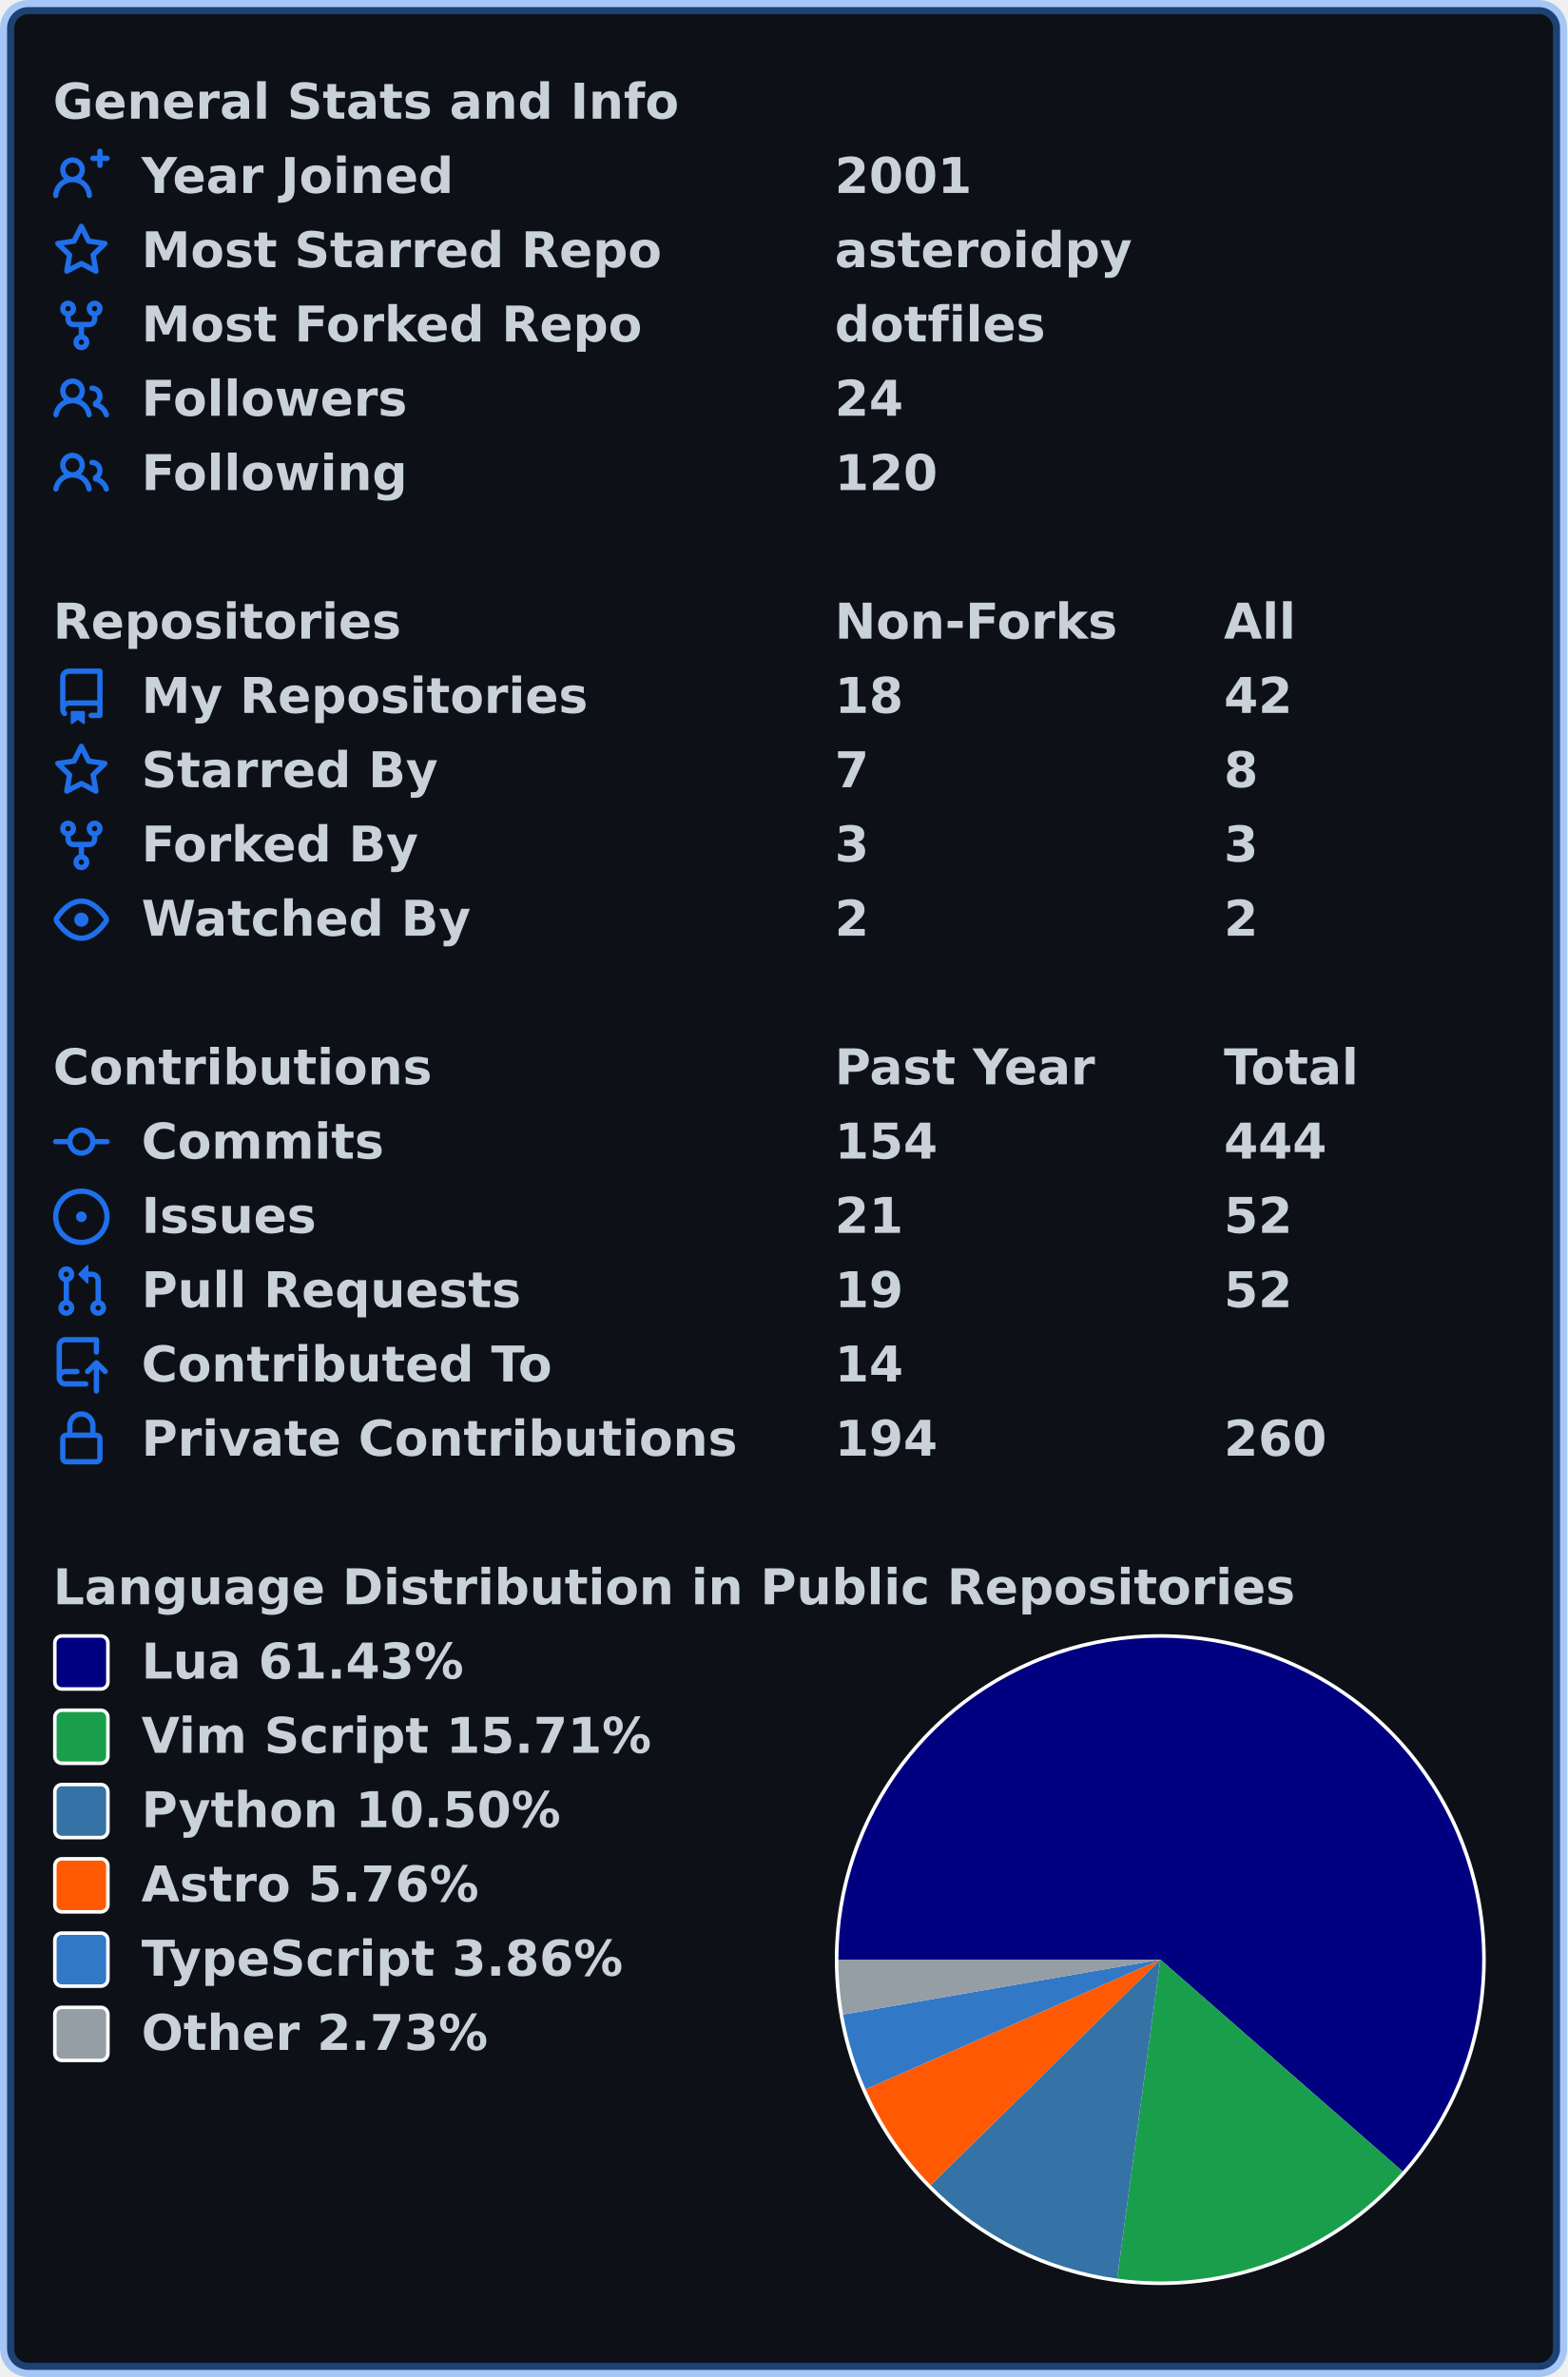
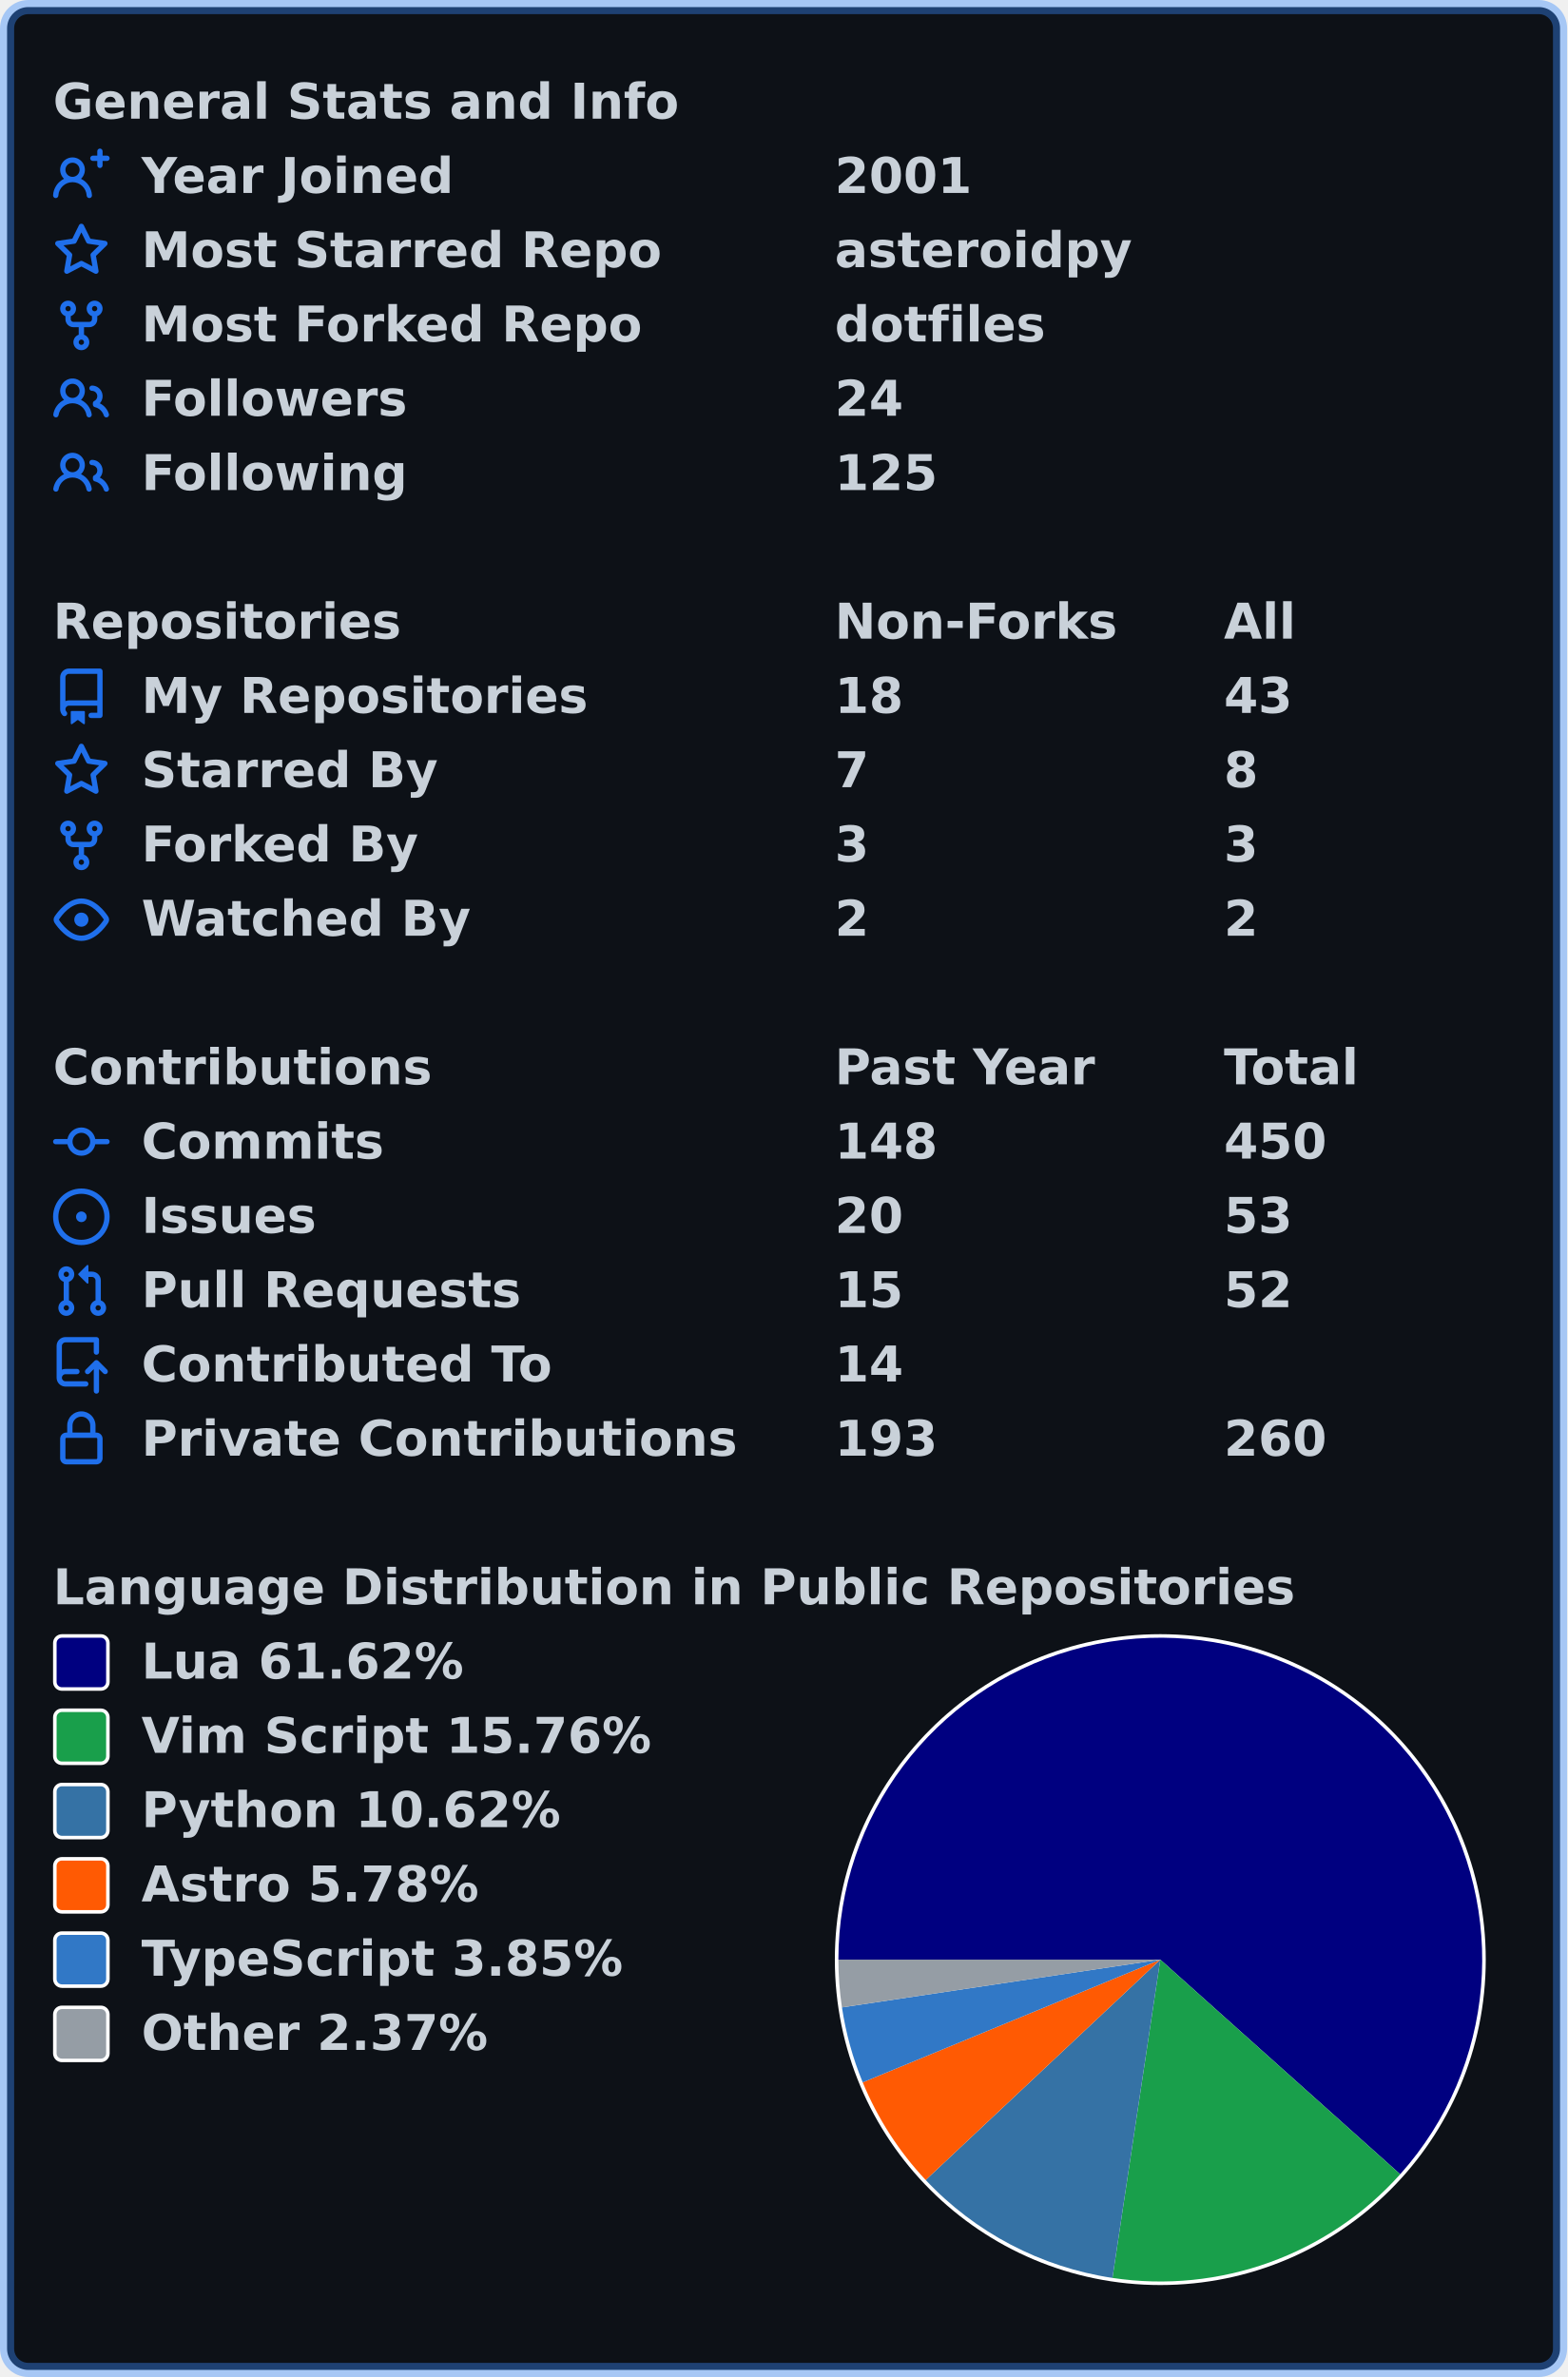
<svg xmlns="http://www.w3.org/2000/svg" width="443" height="672" viewBox="0 0 443 672" lang="en" xml:lang="en">
  <rect x="2" y="2" stroke-width="4" rx="6" width="439" height="668" stroke="rgba(56,139,253,0.4)" fill="#0d1117" />
  <g font-weight="600" font-size="110pt" font-family="Verdana,Geneva,DejaVu Sans,sans-serif" text-rendering="geometricPrecision">
    <g transform="translate(0, 21)" fill="#c9d1d9">
      <g transform="translate(15, 0)">
        <g transform="scale(0.095)">
          <text x="0" y="132" textLength="1851" lengthAdjust="spacingAndGlyphs">General Stats and Info</text>
        </g>
      </g>
      <g transform="translate(15, 21)">
        <path fill="#1f6feb" fill-rule="evenodd" d="M13.25 0a.75.75 0 01.75.75V2h1.25a.75.75 0 010 1.5H14v1.25a.75.75 0 01-1.5 0V3.5h-1.25a.75.75 0 010-1.5h1.25V.75a.75.75 0 01.75-.75zM5.5 4a2 2 0 100 4 2 2 0 000-4zm2.4 4.548a3.5 3.5 0 10-4.799 0 5.527 5.527 0 00-3.1 4.66.75.75 0 101.498.085A4.01 4.01 0 015.5 9.5a4.01 4.01 0 014.001 3.793.75.75 0 101.498-.086 5.527 5.527 0 00-3.1-4.659z" />
        <g transform="scale(0.095)">
          <text lengthAdjust="spacingAndGlyphs" textLength="932" x="263" y="132">Year Joined</text>
          <text lengthAdjust="spacingAndGlyphs" textLength="420" x="2326" y="132">2001</text>
        </g>
      </g>
      <g transform="translate(15, 42)">
        <path fill="#1f6feb" fill-rule="evenodd" d="M8 .25a.75.75 0 01.673.418l1.882 3.815 4.21.612a.75.75 0 01.416 1.279l-3.046 2.97.719 4.192a.75.75 0 01-1.088.791L8 12.347l-3.766 1.98a.75.75 0 01-1.088-.79l.72-4.194L.818 6.374a.75.75 0 01.416-1.28l4.21-.611L7.327.668A.75.75 0 018 .25zm0 2.445L6.615 5.5a.75.75 0 01-.564.41l-3.097.45 2.24 2.184a.75.75 0 01.216.664l-.528 3.084 2.769-1.456a.75.75 0 01.698 0l2.77 1.456-.53-3.084a.75.75 0 01.216-.664l2.24-2.183-3.096-.45a.75.75 0 01-.564-.41L8 2.694v.001z" />
        <g transform="scale(0.095)">
          <text lengthAdjust="spacingAndGlyphs" textLength="1532" x="263" y="132">Most Starred Repo</text>
          <text lengthAdjust="spacingAndGlyphs" textLength="874" x="2326" y="132">asteroidpy</text>
        </g>
      </g>
      <g transform="translate(15, 63)">
        <path fill="#1f6feb" fill-rule="evenodd" d="M5 3.25a.75.75 0 11-1.5 0 .75.75 0 011.5 0zm0 2.122a2.25 2.25 0 10-1.5 0v.878A2.25 2.25 0 005.75 8.5h1.5v2.128a2.251 2.251 0 101.5 0V8.5h1.5a2.25 2.25 0 002.25-2.25v-.878a2.25 2.25 0 10-1.5 0v.878a.75.75 0 01-.75.75h-4.5A.75.75 0 015 6.25v-.878zm3.75 7.378a.75.75 0 11-1.5 0 .75.75 0 011.5 0zm3-8.75a.75.75 0 100-1.5.75.75 0 000 1.5z" />
        <g transform="scale(0.095)">
          <text lengthAdjust="spacingAndGlyphs" textLength="1485" x="263" y="132">Most Forked Repo</text>
          <text lengthAdjust="spacingAndGlyphs" textLength="609" x="2326" y="132">dotfiles</text>
        </g>
      </g>
      <g transform="translate(15, 84)">
        <path fill="#1f6feb" fill-rule="evenodd" d="M5.5 3.5a2 2 0 100 4 2 2 0 000-4zM2 5.5a3.5 3.5 0 115.898 2.549 5.507 5.507 0 013.034 4.084.75.75 0 11-1.482.235 4.001 4.001 0 00-7.9 0 .75.75 0 01-1.482-.236A5.507 5.507 0 013.102 8.05 3.49 3.49 0 012 5.5zM11 4a.75.75 0 100 1.5 1.5 1.5 0 01.666 2.844.75.75 0 00-.416.672v.352a.75.75 0 00.574.73c1.2.289 2.162 1.2 2.522 2.372a.75.75 0 101.434-.44 5.01 5.01 0 00-2.56-3.012A3 3 0 0011 4z" />
        <g transform="scale(0.095)">
          <text lengthAdjust="spacingAndGlyphs" textLength="778" x="263" y="132">Followers</text>
          <text lengthAdjust="spacingAndGlyphs" textLength="210" x="2326" y="132">24</text>
        </g>
      </g>
      <g transform="translate(15, 105)">
        <path fill="#1f6feb" fill-rule="evenodd" d="M5.5 3.5a2 2 0 100 4 2 2 0 000-4zM2 5.5a3.5 3.5 0 115.898 2.549 5.507 5.507 0 013.034 4.084.75.75 0 11-1.482.235 4.001 4.001 0 00-7.9 0 .75.75 0 01-1.482-.236A5.507 5.507 0 013.102 8.05 3.49 3.49 0 012 5.5zM11 4a.75.75 0 100 1.5 1.5 1.5 0 01.666 2.844.75.75 0 00-.416.672v.352a.75.75 0 00.574.73c1.2.289 2.162 1.2 2.522 2.372a.75.75 0 101.434-.44 5.01 5.01 0 00-2.56-3.012A3 3 0 0011 4z" />
        <g transform="scale(0.095)">
          <text lengthAdjust="spacingAndGlyphs" textLength="780" x="263" y="132">Following</text>
-           <text lengthAdjust="spacingAndGlyphs" textLength="315" x="2326" y="132">120</text>
+           <text lengthAdjust="spacingAndGlyphs" textLength="315" x="2326" y="132">125</text>
        </g>
      </g>
    </g>
    <g transform="translate(0, 168)" fill="#c9d1d9">
      <g transform="translate(15, 0)">
        <g transform="scale(0.095)">
          <text x="0" y="132" textLength="1020" lengthAdjust="spacingAndGlyphs">Repositories</text>
          <text x="2326" y="132" textLength="832" lengthAdjust="spacingAndGlyphs">Non-Forks</text>
          <text x="3484" y="132" textLength="206" lengthAdjust="spacingAndGlyphs">All</text>
        </g>
      </g>
      <g transform="translate(15, 21)">
        <path fill="#1f6feb" fill-rule="evenodd" d="M2 2.5A2.5 2.5 0 014.5 0h8.75a.75.75 0 01.75.75v12.5a.75.75 0 01-.75.75h-2.5a.75.75 0 110-1.5h1.75v-2h-8a1 1 0 00-.714 1.7.75.75 0 01-1.072 1.05A2.495 2.495 0 012 11.5v-9zm10.5-1V9h-8c-.356 0-.694.074-1 .208V2.5a1 1 0 011-1h8zM5 12.25v3.25a.25.25 0 00.4.2l1.45-1.087a.25.25 0 01.3 0L8.6 15.7a.25.25 0 00.4-.2v-3.25a.25.25 0 00-.25-.25h-3.5a.25.25 0 00-.25.25z" />
        <g transform="scale(0.095)">
          <text lengthAdjust="spacingAndGlyphs" textLength="1312" x="263" y="132">My Repositories</text>
          <text lengthAdjust="spacingAndGlyphs" textLength="210" x="2326" y="132">18</text>
-           <text lengthAdjust="spacingAndGlyphs" textLength="210" x="3484" y="132">42</text>
+           <text lengthAdjust="spacingAndGlyphs" textLength="210" x="3484" y="132">43</text>
        </g>
      </g>
      <g transform="translate(15, 42)">
        <path fill="#1f6feb" fill-rule="evenodd" d="M8 .25a.75.75 0 01.673.418l1.882 3.815 4.21.612a.75.75 0 01.416 1.279l-3.046 2.97.719 4.192a.75.75 0 01-1.088.791L8 12.347l-3.766 1.98a.75.75 0 01-1.088-.79l.72-4.194L.818 6.374a.75.75 0 01.416-1.28l4.21-.611L7.327.668A.75.75 0 018 .25zm0 2.445L6.615 5.5a.75.75 0 01-.564.41l-3.097.45 2.24 2.184a.75.75 0 01.216.664l-.528 3.084 2.769-1.456a.75.75 0 01.698 0l2.77 1.456-.53-3.084a.75.75 0 01.216-.664l2.24-2.183-3.096-.45a.75.75 0 01-.564-.41L8 2.694v.001z" />
        <g transform="scale(0.095)">
          <text lengthAdjust="spacingAndGlyphs" textLength="874" x="263" y="132">Starred By</text>
          <text lengthAdjust="spacingAndGlyphs" textLength="105" x="2326" y="132">7</text>
          <text lengthAdjust="spacingAndGlyphs" textLength="105" x="3484" y="132">8</text>
        </g>
      </g>
      <g transform="translate(15, 63)">
        <path fill="#1f6feb" fill-rule="evenodd" d="M5 3.25a.75.75 0 11-1.5 0 .75.75 0 011.5 0zm0 2.122a2.25 2.25 0 10-1.5 0v.878A2.25 2.25 0 005.75 8.5h1.5v2.128a2.251 2.251 0 101.5 0V8.5h1.5a2.25 2.25 0 002.25-2.25v-.878a2.25 2.25 0 10-1.5 0v.878a.75.75 0 01-.75.75h-4.5A.75.75 0 015 6.25v-.878zm3.75 7.378a.75.75 0 11-1.5 0 .75.75 0 011.5 0zm3-8.75a.75.75 0 100-1.5.75.75 0 000 1.5z" />
        <g transform="scale(0.095)">
          <text lengthAdjust="spacingAndGlyphs" textLength="828" x="263" y="132">Forked By</text>
          <text lengthAdjust="spacingAndGlyphs" textLength="105" x="2326" y="132">3</text>
          <text lengthAdjust="spacingAndGlyphs" textLength="105" x="3484" y="132">3</text>
        </g>
      </g>
      <g transform="translate(15, 84)">
        <path fill="#1f6feb" fill-rule="evenodd" d="M1.679 7.932c.412-.621 1.242-1.75 2.366-2.717C5.175 4.242 6.527 3.5 8 3.5c1.473 0 2.824.742 3.955 1.715 1.124.967 1.954 2.096 2.366 2.717a.119.119 0 010 .136c-.412.621-1.242 1.75-2.366 2.717C10.825 11.758 9.473 12.5 8 12.5c-1.473 0-2.824-.742-3.955-1.715C2.92 9.818 2.09 8.69 1.679 8.068a.119.119 0 010-.136zM8 2c-1.981 0-3.67.992-4.933 2.078C1.797 5.169.88 6.423.43 7.1a1.619 1.619 0 000 1.798c.45.678 1.367 1.932 2.637 3.024C4.329 13.008 6.019 14 8 14c1.981 0 3.67-.992 4.933-2.078 1.27-1.091 2.187-2.345 2.637-3.023a1.619 1.619 0 000-1.798c-.45-.678-1.367-1.932-2.637-3.023C11.671 2.992 9.981 2 8 2zm0 8a2 2 0 100-4 2 2 0 000 4z" />
        <g transform="scale(0.095)">
          <text lengthAdjust="spacingAndGlyphs" textLength="993" x="263" y="132">Watched By</text>
          <text lengthAdjust="spacingAndGlyphs" textLength="105" x="2326" y="132">2</text>
          <text lengthAdjust="spacingAndGlyphs" textLength="105" x="3484" y="132">2</text>
        </g>
      </g>
    </g>
    <g transform="translate(0, 294)" fill="#c9d1d9">
      <g transform="translate(15, 0)">
        <g transform="scale(0.095)">
          <text x="0" y="132" textLength="1112" lengthAdjust="spacingAndGlyphs">Contributions</text>
          <text x="2326" y="132" textLength="774" lengthAdjust="spacingAndGlyphs">Past Year</text>
          <text x="3484" y="132" textLength="414" lengthAdjust="spacingAndGlyphs">Total</text>
        </g>
      </g>
      <g transform="translate(15, 21)">
        <path fill="#1f6feb" fill-rule="evenodd" d="M10.5 7.75a2.5 2.5 0 11-5 0 2.5 2.5 0 015 0zm1.43.75a4.002 4.002 0 01-7.86 0H.75a.75.75 0 110-1.5h3.32a4.001 4.001 0 017.86 0h3.32a.75.75 0 110 1.5h-3.32z" />
        <g transform="scale(0.095)">
          <text lengthAdjust="spacingAndGlyphs" textLength="734" x="263" y="132">Commits</text>
-           <text lengthAdjust="spacingAndGlyphs" textLength="315" x="2326" y="132">154</text>
-           <text lengthAdjust="spacingAndGlyphs" textLength="315" x="3484" y="132">444</text>
+           <text lengthAdjust="spacingAndGlyphs" textLength="315" x="2326" y="132">148</text>
+           <text lengthAdjust="spacingAndGlyphs" textLength="315" x="3484" y="132">450</text>
        </g>
      </g>
      <g transform="translate(15, 42)">
        <path fill="#1f6feb" d="M8 9.5a1.5 1.5 0 100-3 1.5 1.5 0 000 3z" />
        <path fill="#1f6feb" fill-rule="evenodd" d="M8 0a8 8 0 100 16A8 8 0 008 0zM1.5 8a6.5 6.5 0 1113 0 6.5 6.5 0 01-13 0z" />
        <g transform="scale(0.095)">
          <text lengthAdjust="spacingAndGlyphs" textLength="512" x="263" y="132">Issues</text>
-           <text lengthAdjust="spacingAndGlyphs" textLength="210" x="2326" y="132">21</text>
-           <text lengthAdjust="spacingAndGlyphs" textLength="210" x="3484" y="132">52</text>
+           <text lengthAdjust="spacingAndGlyphs" textLength="210" x="2326" y="132">20</text>
+           <text lengthAdjust="spacingAndGlyphs" textLength="210" x="3484" y="132">53</text>
        </g>
      </g>
      <g transform="translate(15, 63)">
        <path fill="#1f6feb" fill-rule="evenodd" d="M7.177 3.073L9.573.677A.25.25 0 0110 .854v4.792a.25.25 0 01-.427.177L7.177 3.427a.25.25 0 010-.354zM3.75 2.5a.75.75 0 100 1.5.75.75 0 000-1.5zm-2.25.75a2.25 2.25 0 113 2.122v5.256a2.251 2.251 0 11-1.5 0V5.372A2.25 2.25 0 011.5 3.25zM11 2.5h-1V4h1a1 1 0 011 1v5.628a2.251 2.251 0 101.5 0V5A2.5 2.5 0 0011 2.5zm1 10.25a.75.75 0 111.5 0 .75.75 0 01-1.5 0zM3.75 12a.75.75 0 100 1.5.75.75 0 000-1.5z" />
        <g transform="scale(0.095)">
          <text lengthAdjust="spacingAndGlyphs" textLength="1113" x="263" y="132">Pull Requests</text>
-           <text lengthAdjust="spacingAndGlyphs" textLength="210" x="2326" y="132">19</text>
+           <text lengthAdjust="spacingAndGlyphs" textLength="210" x="2326" y="132">15</text>
          <text lengthAdjust="spacingAndGlyphs" textLength="210" x="3484" y="132">52</text>
        </g>
      </g>
      <g transform="translate(15, 84)">
        <path fill="#1f6feb" fill-rule="evenodd" d="M1 2.5A2.5 2.5 0 013.5 0h8.75a.75.75 0 01.75.75v3.5a.75.75 0 01-1.5 0V1.5h-8a1 1 0 00-1 1v6.708A2.492 2.492 0 013.5 9h3.25a.75.75 0 010 1.5H3.5a1 1 0 100 2h5.75a.75.75 0 010 1.5H3.5A2.5 2.5 0 011 11.5v-9zm13.23 7.79a.75.75 0 001.06-1.06l-2.505-2.505a.75.75 0 00-1.06 0L9.22 9.229a.75.75 0 001.06 1.061l1.225-1.224v6.184a.75.75 0 001.5 0V9.066l1.224 1.224z" />
        <g transform="scale(0.095)">
          <text lengthAdjust="spacingAndGlyphs" textLength="1234" x="263" y="132">Contributed To</text>
          <text lengthAdjust="spacingAndGlyphs" textLength="210" x="2326" y="132">14</text>
        </g>
      </g>
      <g transform="translate(15, 105)">
        <path fill="#1f6feb" fill-rule="evenodd" d="M4 4v2h-.25A1.75 1.75 0 002 7.75v5.5c0 .966.784 1.75 1.75 1.75h8.5A1.75 1.75 0 0014 13.25v-5.5A1.75 1.75 0 0012.25 6H12V4a4 4 0 10-8 0zm6.5 2V4a2.5 2.5 0 00-5 0v2h5zM12 7.5h.25a.25.25 0 01.25.25v5.5a.25.25 0 01-.25.25h-8.5a.25.25 0 01-.25-.25v-5.5a.25.25 0 01.25-.25H12z" />
        <g transform="scale(0.095)">
          <text lengthAdjust="spacingAndGlyphs" textLength="1742" x="263" y="132">Private Contributions</text>
-           <text lengthAdjust="spacingAndGlyphs" textLength="315" x="2326" y="132">194</text>
+           <text lengthAdjust="spacingAndGlyphs" textLength="315" x="2326" y="132">193</text>
          <text lengthAdjust="spacingAndGlyphs" textLength="315" x="3484" y="132">260</text>
        </g>
      </g>
    </g>
    <g transform="translate(0, 441)" fill="#c9d1d9">
      <g transform="translate(15, 0)">
        <g transform="scale(0.095)">
          <text x="0" y="132" textLength="3652" lengthAdjust="spacingAndGlyphs">Language Distribution in Public Repositories</text>
        </g>
      </g>
      <g transform="translate(236, 21)">
        <circle cx="92" cy="92" r="92" fill="#ffffff" />
      </g>
      <g transform="translate(237, 22)">
-         <path fill-rule="evenodd" fill="#000080" d="M 0.0,91 A 91 91 0 1 1 159.516 150.888 L 91,91 Z" />
-         <path fill-rule="evenodd" fill="#199f4b" d="M 159.516,150.888 A 91 91 0 0 1 78.788 181.177 L 91,91 Z" />
-         <path fill-rule="evenodd" fill="#3572A5" d="M 78.788,181.177 A 91 91 0 0 1 26.07 154.758 L 91,91 Z" />
-         <path fill-rule="evenodd" fill="#ff5a03" d="M 26.07,154.758 A 91 91 0 0 1 7.703 127.641 L 91,91 Z" />
-         <path fill-rule="evenodd" fill="#3178c6" d="M 7.703,127.641 A 91 91 0 0 1 1.336 106.539 L 91,91 Z" />
-         <path fill-rule="evenodd" fill="#959da5" d="M 1.336,106.539 A 91 91 0 0 1 0.0 91 L 91,91 Z" />
+         <path fill-rule="evenodd" fill="#000080" d="M 0.0,91 A 91 91 0 1 1 158.814 151.682 L 91,91 Z" />
+         <path fill-rule="evenodd" fill="#199f4b" d="M 158.814,151.682 A 91 91 0 0 1 77.472 180.989 L 91,91 Z" />
+         <path fill-rule="evenodd" fill="#3572A5" d="M 77.472,180.989 A 91 91 0 0 1 24.678 153.308 L 91,91 Z" />
+         <path fill-rule="evenodd" fill="#ff5a03" d="M 24.678,153.308 A 91 91 0 0 1 6.876 125.7 L 91,91 Z" />
+         <path fill-rule="evenodd" fill="#3178c6" d="M 6.876,125.7 A 91 91 0 0 1 1.008 104.51 L 91,91 Z" />
+         <path fill-rule="evenodd" fill="#959da5" d="M 1.008,104.51 A 91 91 0 0 1 0.0 91 L 91,91 Z" />
      </g>
      <g transform="translate(15, 21)">
        <rect x="0.5" y="0.5" rx="2" width="15" height="15" fill="#000080" stroke-width="1" stroke="#ffffff" />
-         <text transform="scale(0.095)" x="263" y="132" textLength="980" lengthAdjust="spacingAndGlyphs">Lua 61.43%</text>
+         <text transform="scale(0.095)" x="263" y="132" textLength="980" lengthAdjust="spacingAndGlyphs">Lua 61.62%</text>
      </g>
      <g transform="translate(15, 42)">
        <rect x="0.5" y="0.5" rx="2" width="15" height="15" fill="#199f4b" stroke-width="1" stroke="#ffffff" />
-         <text transform="scale(0.095)" x="263" y="132" textLength="1533" lengthAdjust="spacingAndGlyphs">Vim Script 15.71%</text>
+         <text transform="scale(0.095)" x="263" y="132" textLength="1533" lengthAdjust="spacingAndGlyphs">Vim Script 15.76%</text>
      </g>
      <g transform="translate(15, 63)">
        <rect x="0.5" y="0.5" rx="2" width="15" height="15" fill="#3572A5" stroke-width="1" stroke="#ffffff" />
-         <text transform="scale(0.095)" x="263" y="132" textLength="1254" lengthAdjust="spacingAndGlyphs">Python 10.50%</text>
+         <text transform="scale(0.095)" x="263" y="132" textLength="1254" lengthAdjust="spacingAndGlyphs">Python 10.62%</text>
      </g>
      <g transform="translate(15, 84)">
        <rect x="0.5" y="0.5" rx="2" width="15" height="15" fill="#ff5a03" stroke-width="1" stroke="#ffffff" />
-         <text transform="scale(0.095)" x="263" y="132" textLength="1008" lengthAdjust="spacingAndGlyphs">Astro 5.76%</text>
+         <text transform="scale(0.095)" x="263" y="132" textLength="1008" lengthAdjust="spacingAndGlyphs">Astro 5.78%</text>
      </g>
      <g transform="translate(15, 105)">
        <rect x="0.5" y="0.5" rx="2" width="15" height="15" fill="#3178c6" stroke-width="1" stroke="#ffffff" />
-         <text transform="scale(0.095)" x="263" y="132" textLength="1462" lengthAdjust="spacingAndGlyphs">TypeScript 3.86%</text>
+         <text transform="scale(0.095)" x="263" y="132" textLength="1462" lengthAdjust="spacingAndGlyphs">TypeScript 3.85%</text>
      </g>
      <g transform="translate(15, 126)">
        <rect x="0.5" y="0.5" rx="2" width="15" height="15" fill="#959da5" stroke-width="1" stroke="#ffffff" />
-         <text transform="scale(0.095)" x="263" y="132" textLength="1047" lengthAdjust="spacingAndGlyphs">Other 2.73%</text>
+         <text transform="scale(0.095)" x="263" y="132" textLength="1047" lengthAdjust="spacingAndGlyphs">Other 2.37%</text>
      </g>
    </g>
  </g>
</svg>
